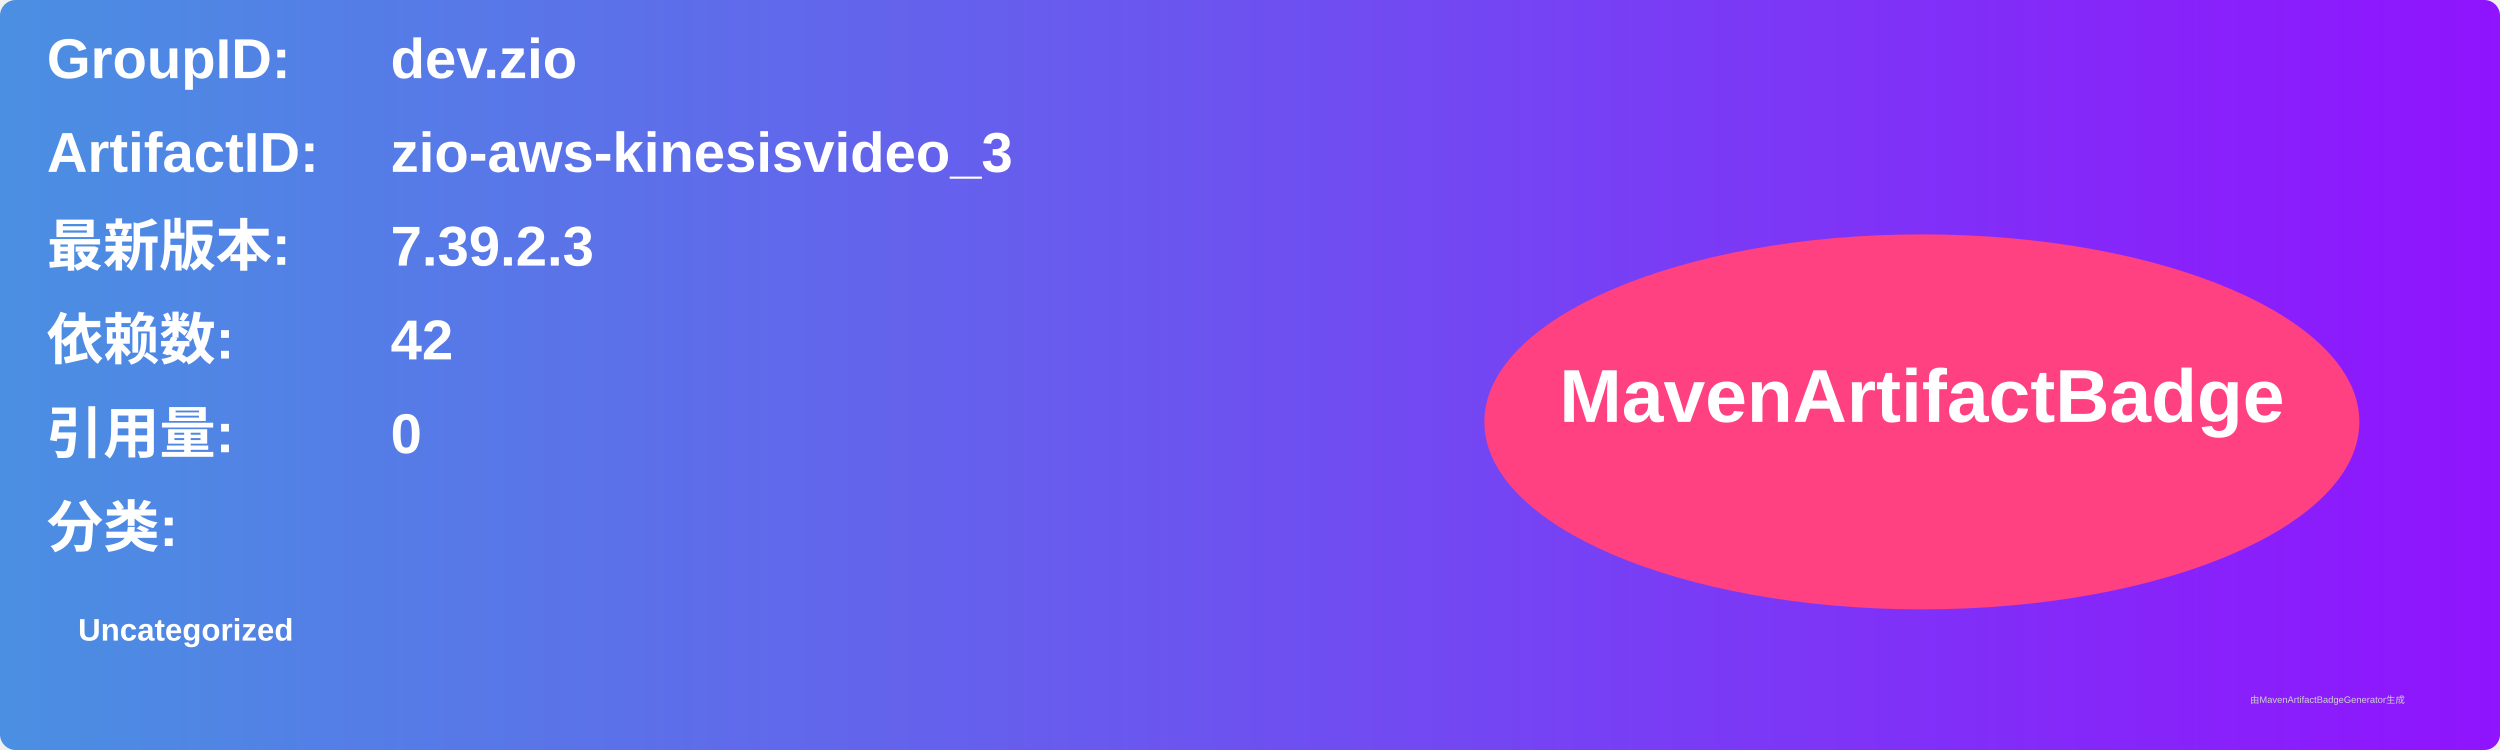
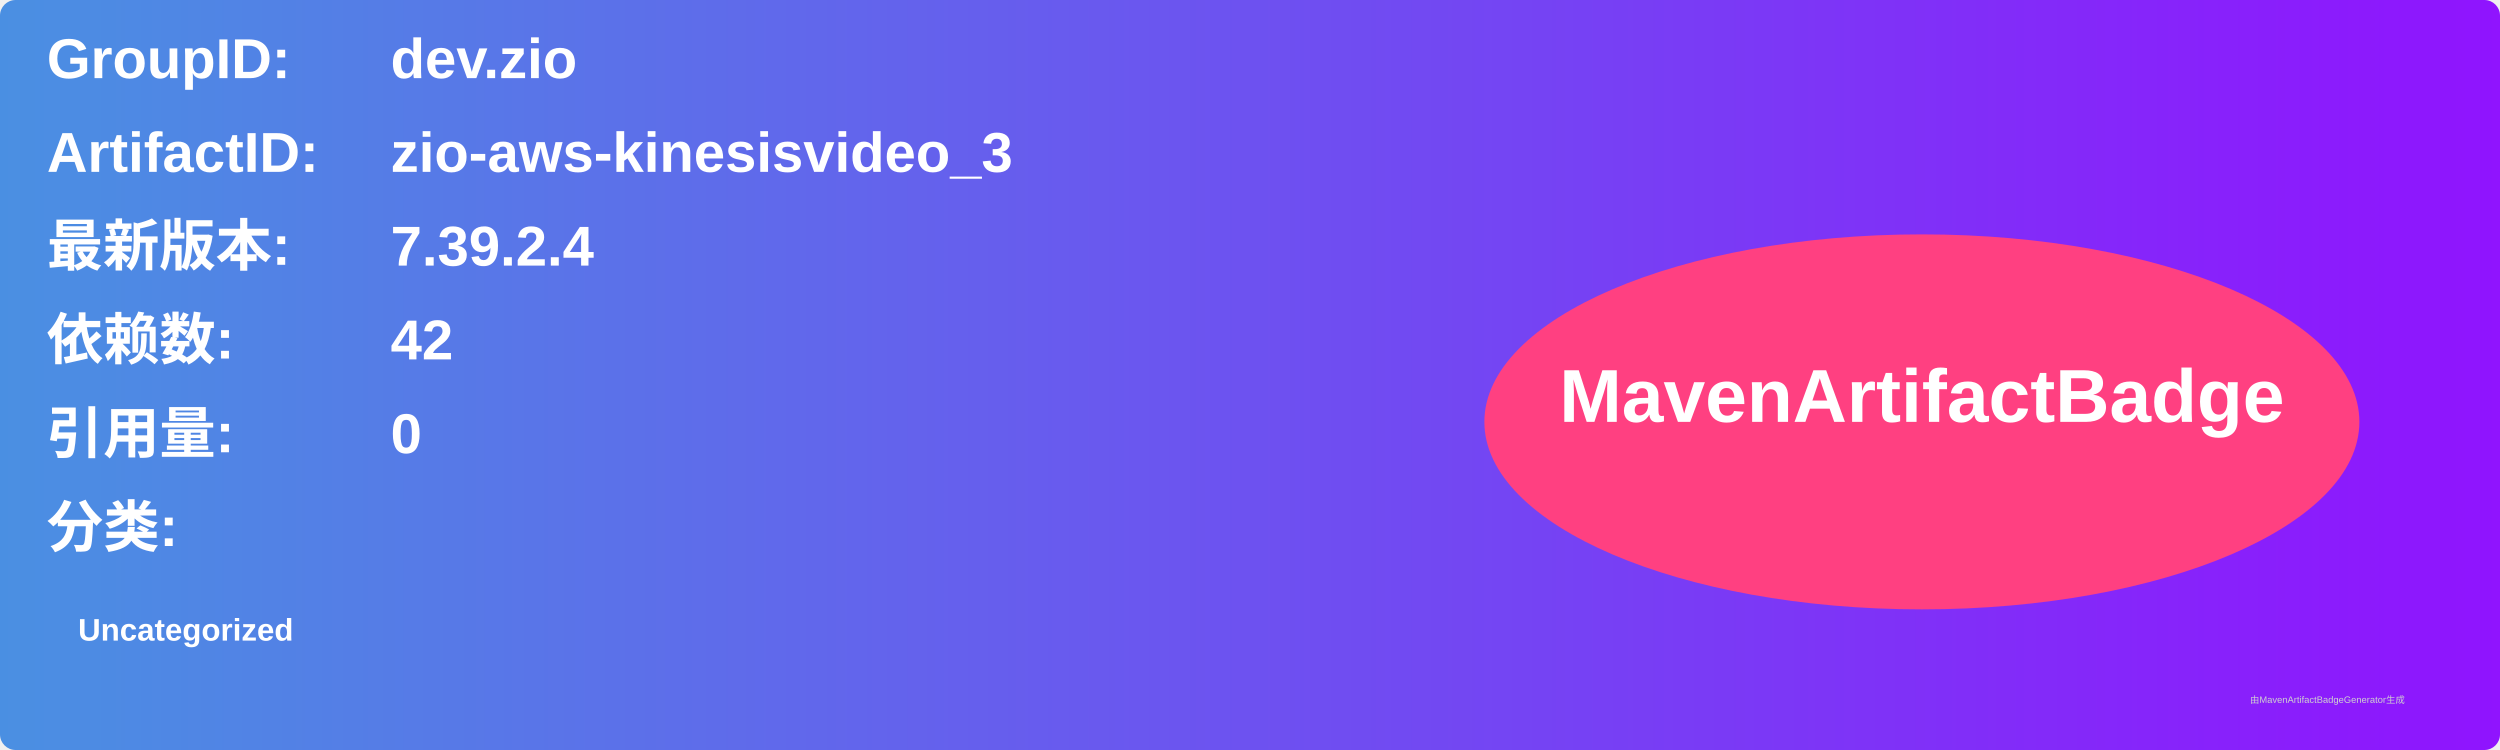
<svg xmlns="http://www.w3.org/2000/svg" width="800" height="240" viewBox="0 0 800 240">
  <linearGradient id="grad" x1="0%" y1="0%" x2="100%" y2="0%">
    <stop offset="0%" stop-color="#4a90e2" />
    <stop offset="100%" stop-color="#9013fe" />
  </linearGradient>
  <rect width="100%" height="100%" rx="5" ry="5" fill="url(#grad)" />
  <g transform="translate(15, 15)">
    <text x="0" y="10" font-family="Arial" font-size="18" fill="white" font-weight="bold" width="260">GroupID:</text>
    <text x="110" y="10" font-family="Arial" font-size="18" fill="white" font-weight="bold" width="460">dev.zio</text>
    <text x="0" y="40" font-family="Arial" font-size="18" fill="white" font-weight="bold" width="260">ArtifactID:</text>
    <text x="110" y="40" font-family="Arial" font-size="18" fill="white" font-weight="bold" width="460">zio-aws-kinesisvideo_3</text>
    <text x="0" y="70" font-family="Arial" font-size="18" fill="white" font-weight="bold">最新版本:</text>
    <text x="110" y="70" font-family="Arial" font-size="18" fill="white" font-weight="bold">
-       <tspan font-weight="bold">7.39.2.3</tspan>
+       <tspan font-weight="bold">7.39.2.4</tspan>
    </text>
    <text x="0" y="100" font-family="Arial" font-size="18" fill="white" font-weight="bold">依赖数: </text>
    <text x="110" y="100" font-family="Arial" font-size="18" fill="white">
      <tspan font-weight="bold">42</tspan>
    </text>
    <text x="0" y="130" font-family="Arial" font-size="18" fill="white" font-weight="bold">引用量: </text>
    <text x="110" y="130" font-family="Arial" font-size="18" fill="white">
      <tspan font-weight="bold">0</tspan>
    </text>
    <text x="0" y="160" font-family="Arial" font-size="18" fill="white" font-weight="bold">分类:</text>
    <text x="10" y="190" font-family="Arial" font-size="10" fill="white">
      <tspan font-weight="bold">Uncategorized</tspan>
    </text>
    <ellipse cx="600" cy="120" rx="140" ry="60" fill="#ff4081" />
    <text x="600" y="120" text-anchor="middle" font-family="Arial" font-size="24" fill="white" font-weight="bold">MavenArtifactBadge</text>
  </g>
  <text x="720" y="225" font-family="Arial" font-size="3" fill="#d0d0d0">由MavenArtifactBadgeGenerator生成</text>
</svg>
